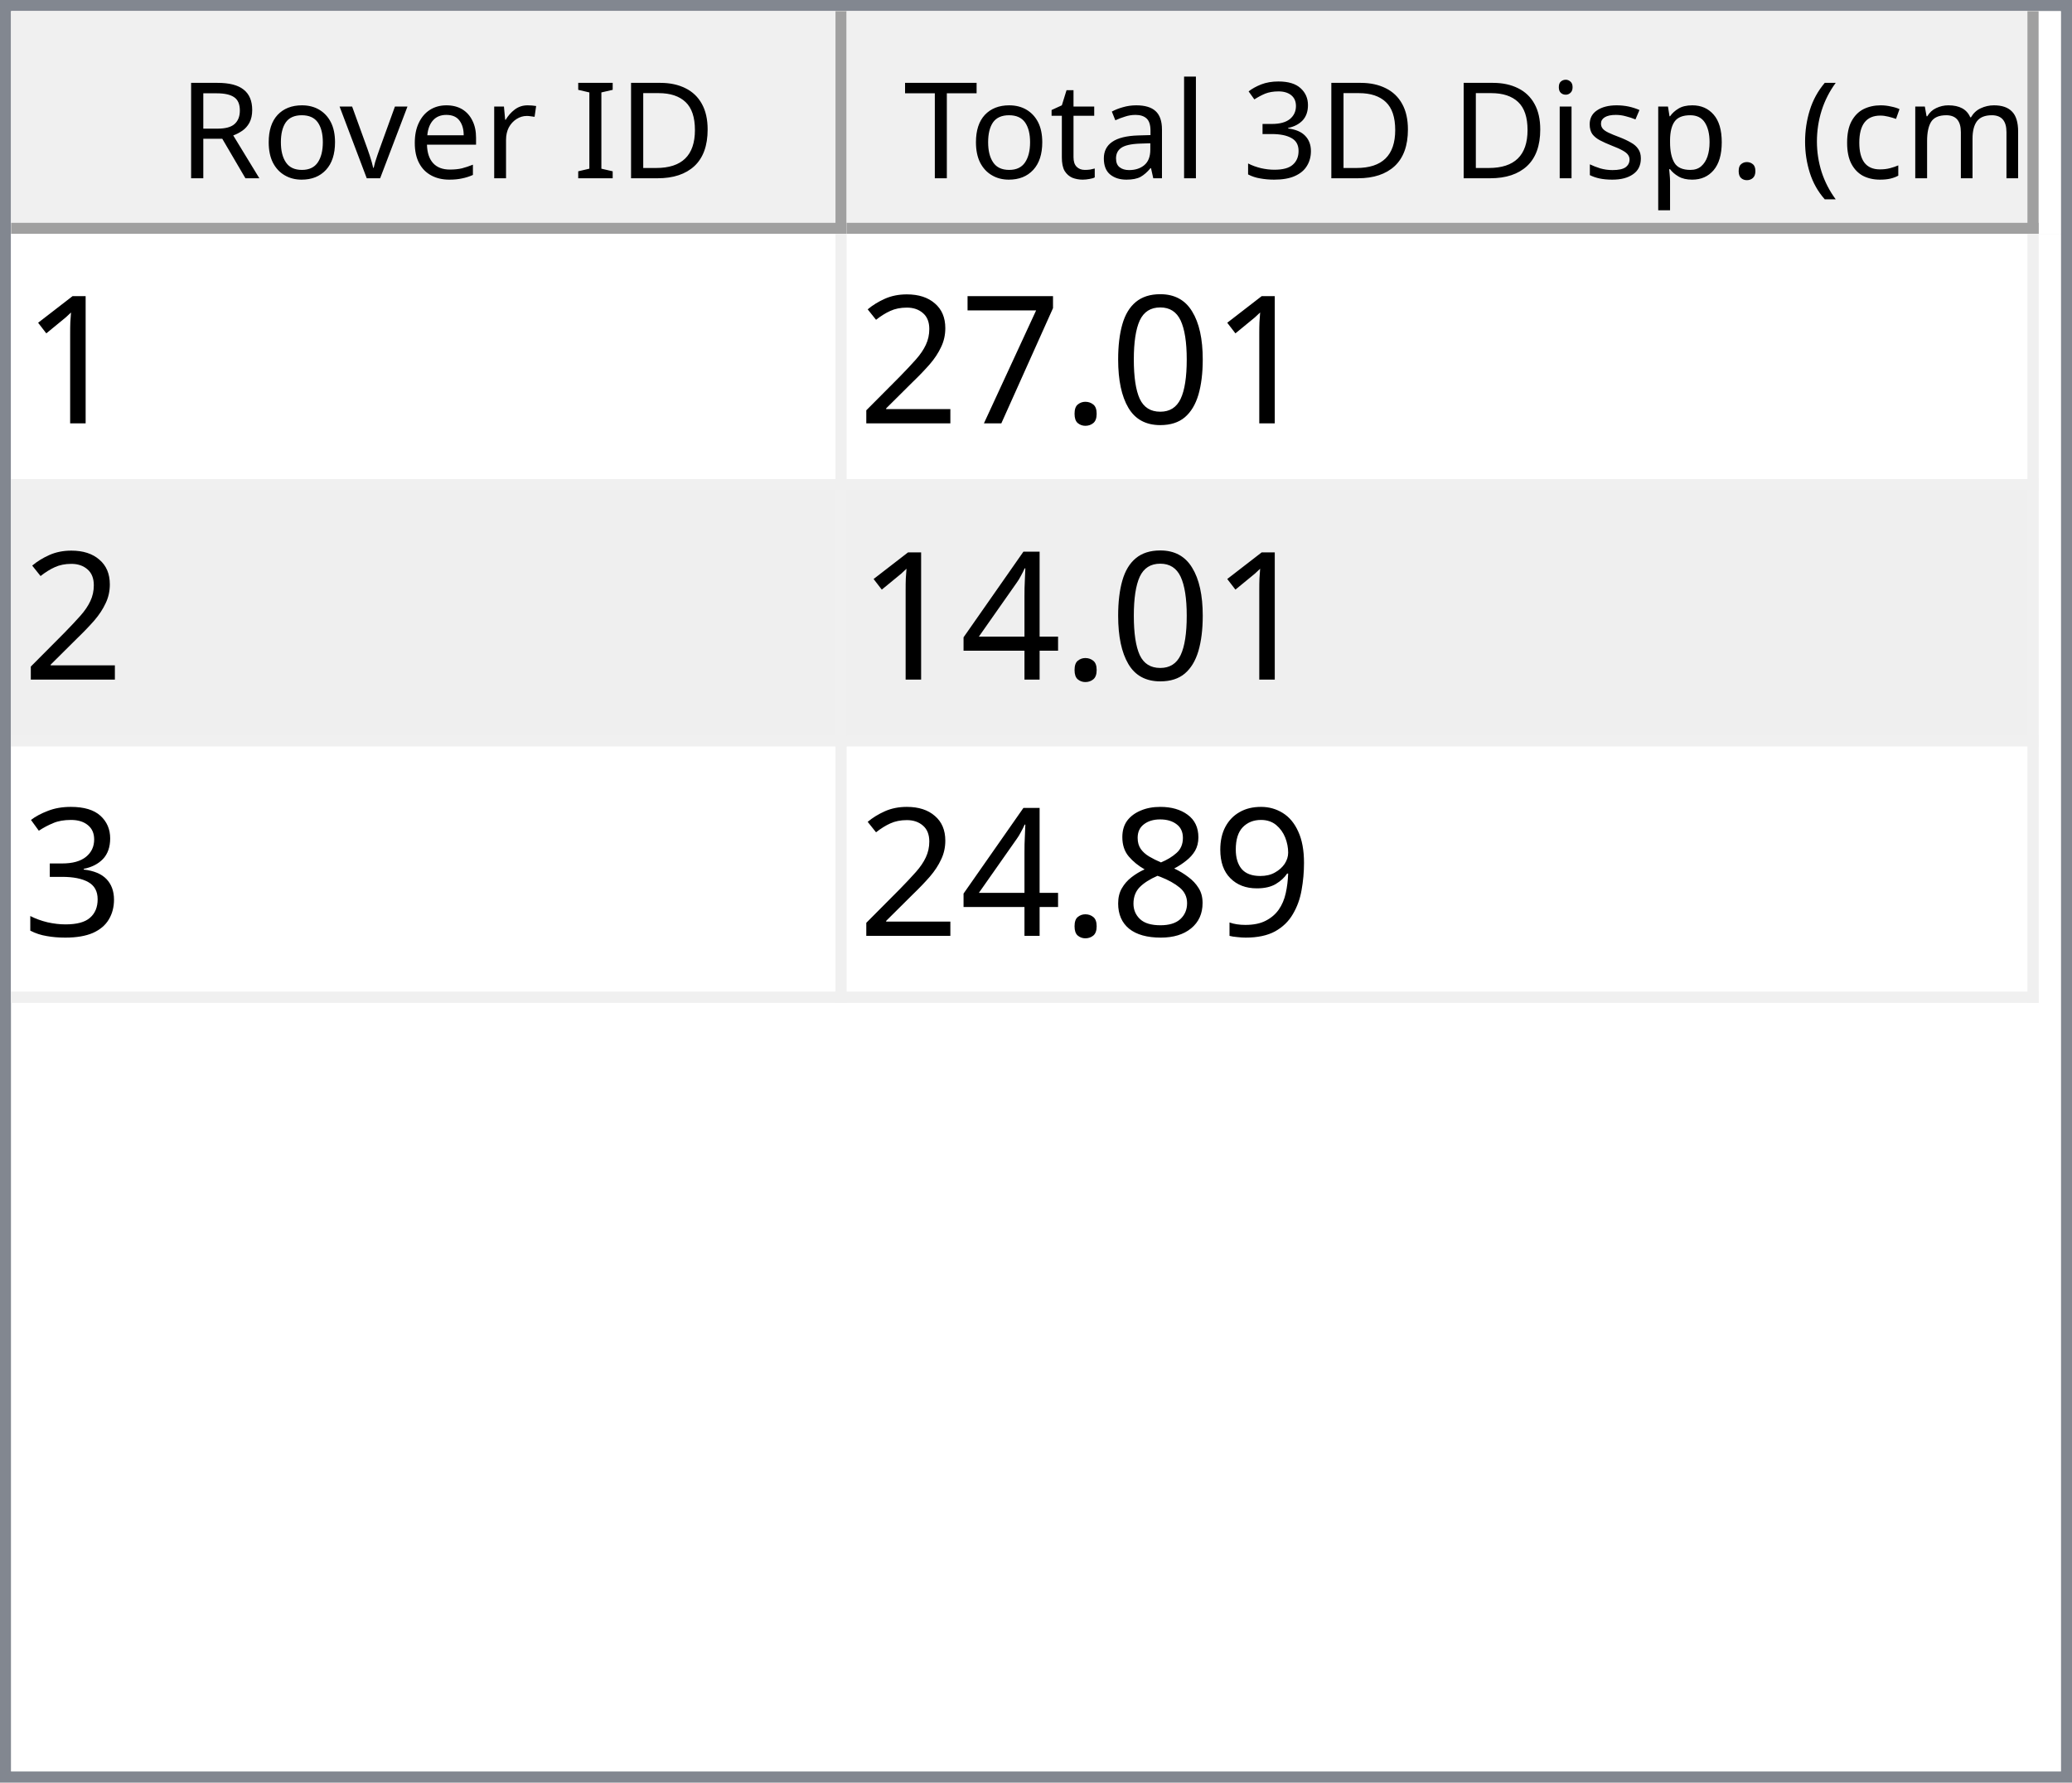
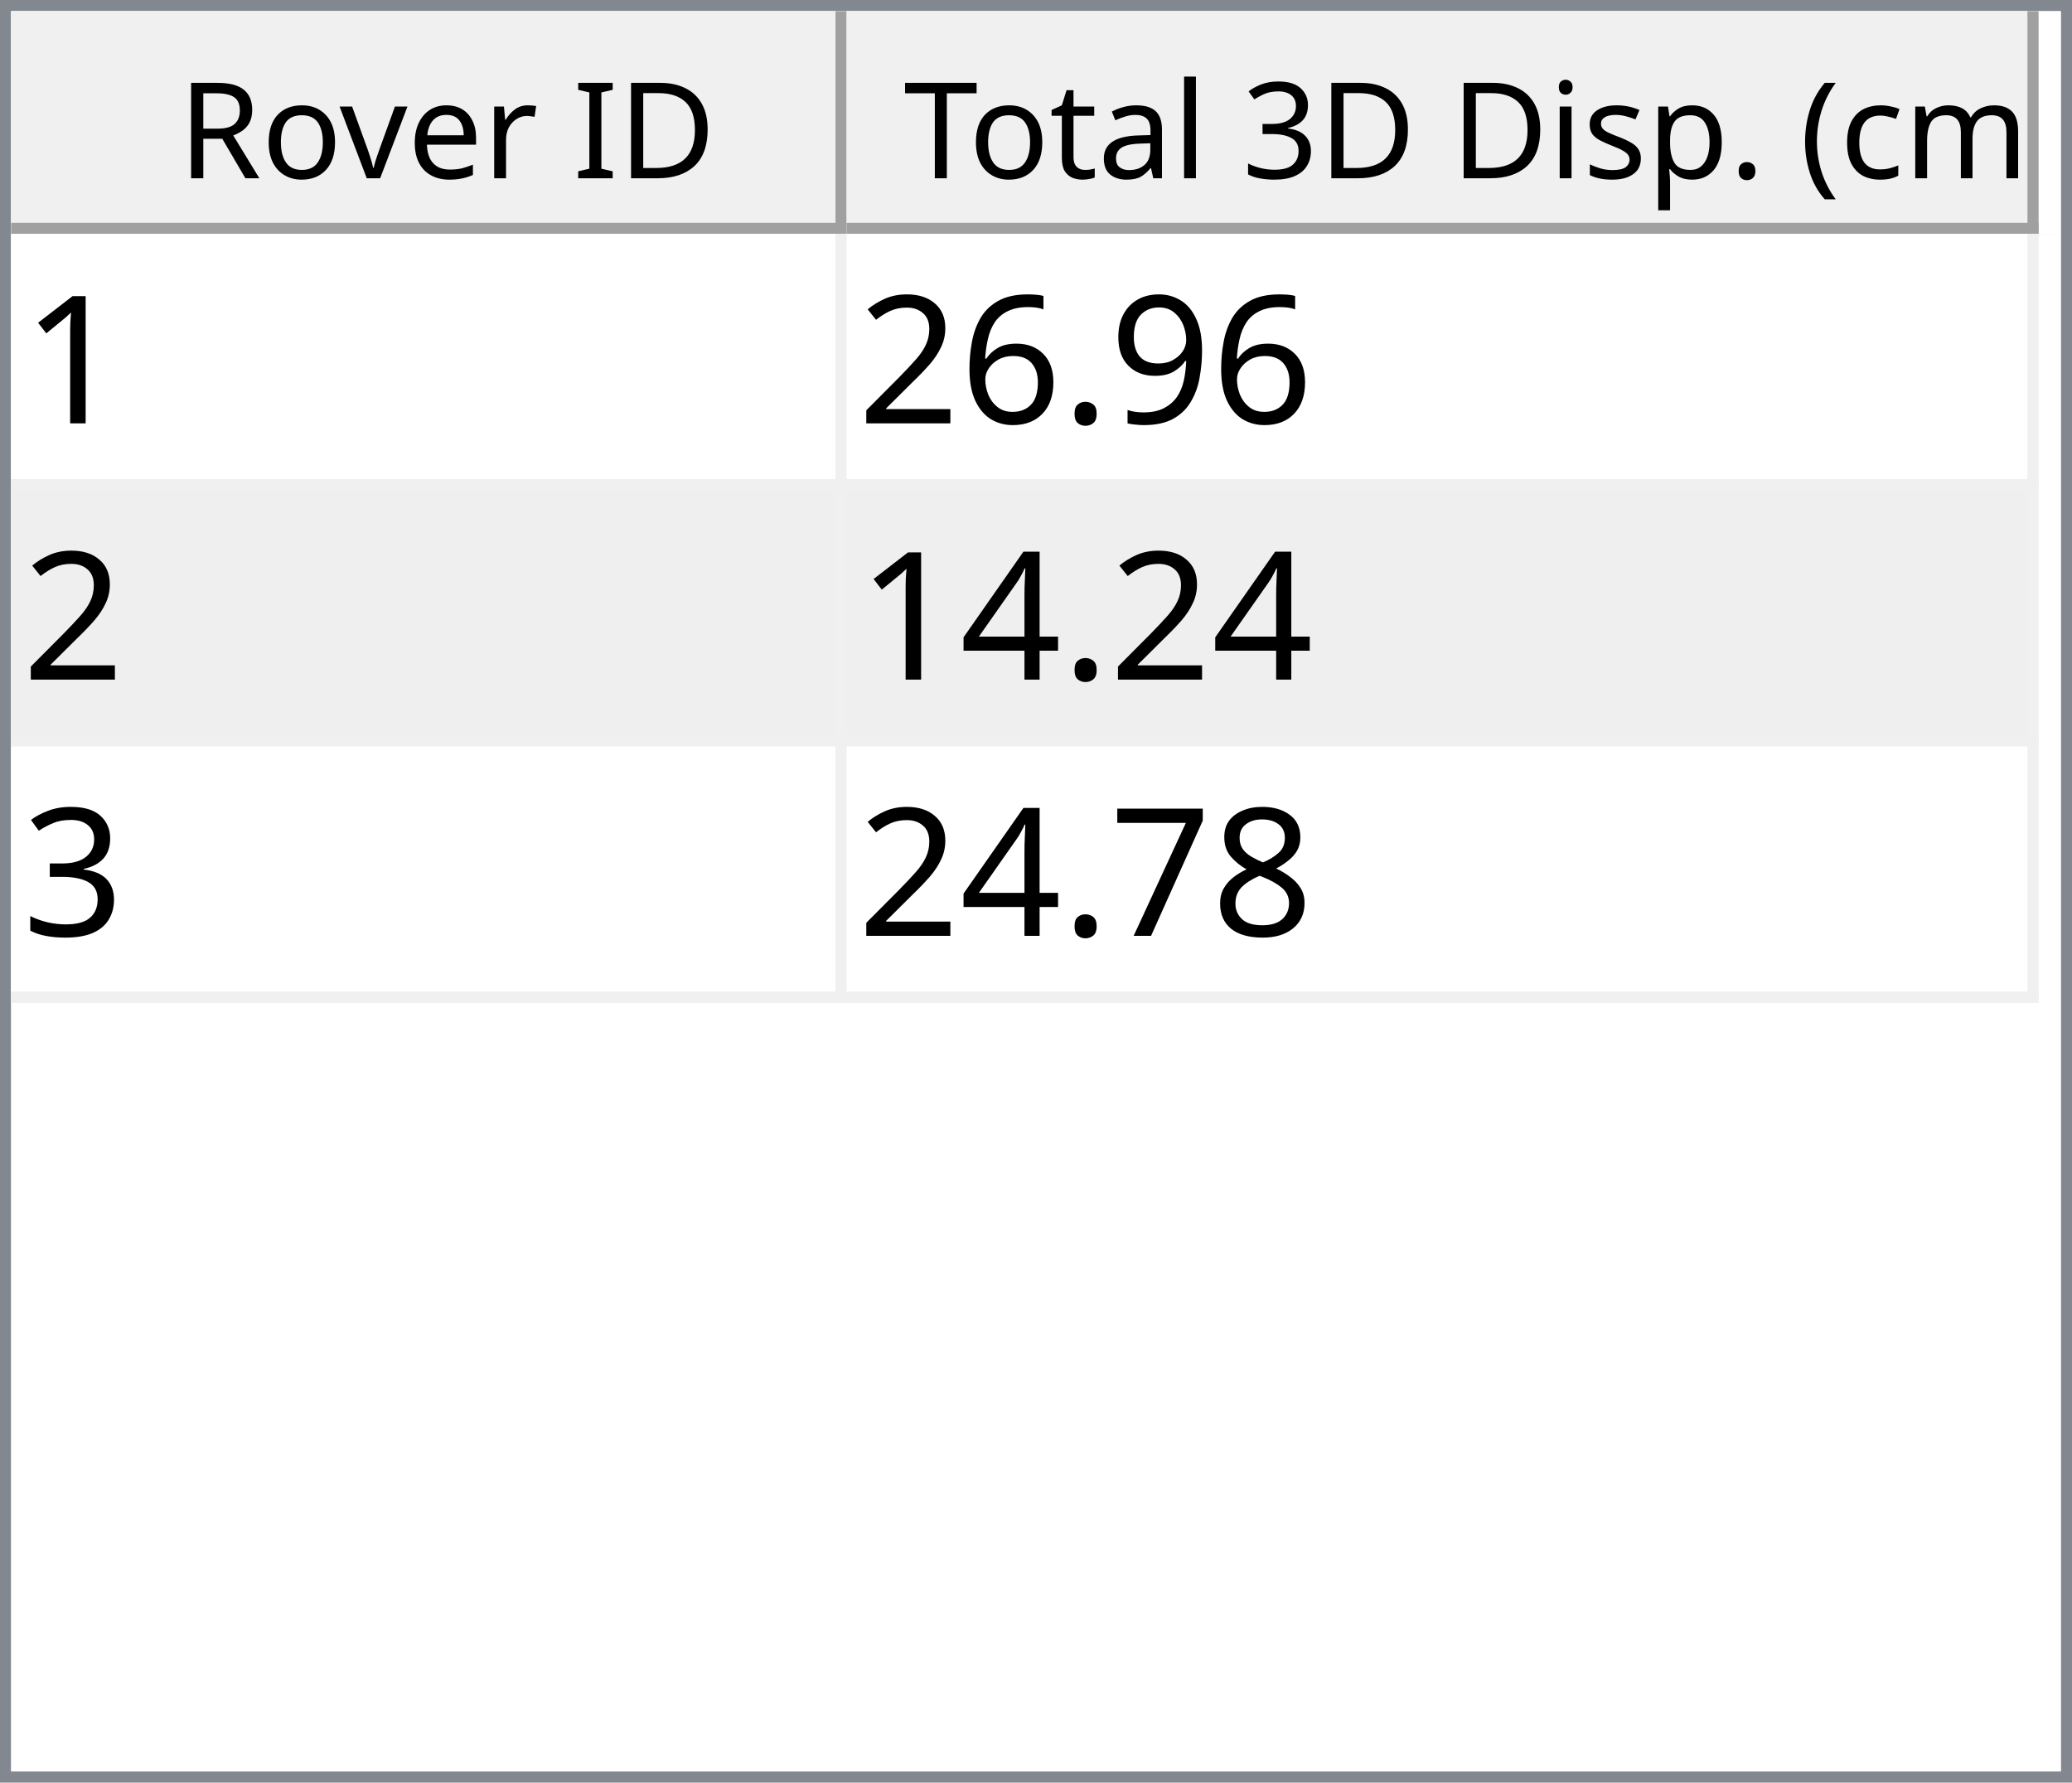
<svg xmlns="http://www.w3.org/2000/svg" style="fill-opacity:1; color-rendering:auto; color-interpolation:auto; text-rendering:auto; stroke:black; stroke-linecap:square; stroke-miterlimit:10; shape-rendering:auto; stroke-opacity:1; fill:black; stroke-dasharray:none; font-weight:normal; stroke-width:1; font-family:'Dialog'; font-style:normal; stroke-linejoin:miter; font-size:12px; stroke-dashoffset:0; image-rendering:auto;" width="186" height="160">
  <defs id="genericDefs" />
  <g>
    <defs id="defs1">
      <clipPath clipPathUnits="userSpaceOnUse" id="clipPath1">
        <path d="M0 0 L186 0 L186 160 L0 160 L0 0 Z" />
      </clipPath>
      <clipPath clipPathUnits="userSpaceOnUse" id="clipPath2">
        <path d="M0 0 L0 160 L186 160 L186 0 Z" />
      </clipPath>
      <clipPath clipPathUnits="userSpaceOnUse" id="clipPath3">
        <path d="M0 0 L0 20 L184 20 L184 0 Z" />
      </clipPath>
      <clipPath clipPathUnits="userSpaceOnUse" id="clipPath4">
        <path d="M0 0 L0 20 L75 20 L75 0 Z" />
      </clipPath>
      <clipPath clipPathUnits="userSpaceOnUse" id="clipPath5">
        <path d="M1 1 L1 19 L74 19 L74 1 Z" />
      </clipPath>
      <clipPath clipPathUnits="userSpaceOnUse" id="clipPath6">
        <path d="M0 0 L0 18 L73 18 L73 0 Z" />
      </clipPath>
      <clipPath clipPathUnits="userSpaceOnUse" id="clipPath7">
        <path d="M-0.5 -0.5 L-0.5 19.5 L74.5 19.5 L74.5 -0.5 Z" />
      </clipPath>
      <clipPath clipPathUnits="userSpaceOnUse" id="clipPath8">
        <path d="M0 0 L0 20 L107 20 L107 0 Z" />
      </clipPath>
      <clipPath clipPathUnits="userSpaceOnUse" id="clipPath9">
        <path d="M1 1 L1 19 L106 19 L106 1 Z" />
      </clipPath>
      <clipPath clipPathUnits="userSpaceOnUse" id="clipPath10">
        <path d="M0 0 L0 18 L105 18 L105 0 Z" />
      </clipPath>
      <clipPath clipPathUnits="userSpaceOnUse" id="clipPath11">
        <path d="M-0.5 -0.5 L-0.5 19.5 L106.5 19.5 L106.5 -0.5 Z" />
      </clipPath>
      <clipPath clipPathUnits="userSpaceOnUse" id="clipPath12">
        <path d="M0 0 L0 138 L184 138 L184 0 Z" />
      </clipPath>
      <clipPath clipPathUnits="userSpaceOnUse" id="clipPath13">
        <path d="M0 0 L0 69 L182 69 L182 0 Z" />
      </clipPath>
      <clipPath clipPathUnits="userSpaceOnUse" id="clipPath14">
        <path d="M-0.5 -0.5 L-0.5 68.5 L181.5 68.5 L181.5 -0.5 Z" />
      </clipPath>
      <clipPath clipPathUnits="userSpaceOnUse" id="clipPath15">
        <path d="M0 0 L0 22 L74 22 L74 0 Z" />
      </clipPath>
      <clipPath clipPathUnits="userSpaceOnUse" id="clipPath16">
        <path d="M0 0 L0 22 L106 22 L106 0 Z" />
      </clipPath>
      <font horiz-adv-x="64.551" id="font1">
        <font-face ascent="107.91" descent="25.098" units-per-em="100" style="font-style:normal; font-family:Segoe UI; font-weight:normal;" />
        <missing-glyph horiz-adv-x="64.551" d="M8.109 0 L8.109 68.266 L56.453 68.266 L56.453 0 L8.109 0 ZM15.328 7.234 L49.219 7.234 L49.219 61.031 L15.328 61.031 L15.328 7.234 Z" />
        <glyph unicode="D" horiz-adv-x="70.117" d="M9.188 0 L9.188 70.016 L28.516 70.016 Q65.531 70.016 65.531 35.891 Q65.531 19.672 55.25 9.836 Q44.969 0 27.734 0 L9.188 0 ZM17.391 62.594 L17.391 7.422 L27.828 7.422 Q41.609 7.422 49.273 14.797 Q56.938 22.172 56.938 35.688 Q56.938 62.594 28.328 62.594 L17.391 62.594 Z" />
        <glyph unicode="I" horiz-adv-x="26.611" d="M17.391 0 L9.188 0 L9.188 70.016 L17.391 70.016 L17.391 0 Z" />
        <glyph unicode=" " horiz-adv-x="27.393" d="" />
        <glyph unicode="r" horiz-adv-x="34.766" d="M34.188 41.891 Q32.078 43.5 28.125 43.5 Q23 43.5 19.555 38.672 Q16.109 33.844 16.109 25.484 L16.109 0 L8.109 0 L8.109 50 L16.109 50 L16.109 39.703 L16.312 39.703 Q18.016 44.969 21.531 47.922 Q25.047 50.875 29.391 50.875 Q32.516 50.875 34.188 50.203 L34.188 41.891 Z" />
        <glyph unicode="e" horiz-adv-x="52.295" d="M48.297 23 L12.984 23 Q13.188 14.656 17.484 10.109 Q21.781 5.562 29.297 5.562 Q37.75 5.562 44.828 11.141 L44.828 3.609 Q38.234 -1.172 27.391 -1.172 Q16.797 -1.172 10.742 5.641 Q4.688 12.453 4.688 24.812 Q4.688 36.469 11.305 43.82 Q17.922 51.172 27.734 51.172 Q37.547 51.172 42.922 44.828 Q48.297 38.484 48.297 27.203 L48.297 23 ZM40.094 29.781 Q40.047 36.719 36.75 40.578 Q33.453 44.438 27.594 44.438 Q21.922 44.438 17.969 40.383 Q14.016 36.328 13.094 29.781 L40.094 29.781 Z" />
        <glyph unicode="v" horiz-adv-x="47.9" d="M47.406 50 L27.484 0 L19.625 0 L0.688 50 L9.469 50 L22.172 13.672 Q23.578 9.672 23.922 6.688 L24.125 6.688 Q24.609 10.453 25.688 13.484 L38.969 50 L47.406 50 Z" />
        <glyph unicode="o" horiz-adv-x="58.594" d="M29 -1.172 Q17.922 -1.172 11.305 5.836 Q4.688 12.844 4.688 24.422 Q4.688 37.016 11.57 44.094 Q18.453 51.172 30.172 51.172 Q41.359 51.172 47.633 44.289 Q53.906 37.406 53.906 25.203 Q53.906 13.234 47.141 6.031 Q40.375 -1.172 29 -1.172 ZM29.594 44.438 Q21.875 44.438 17.383 39.188 Q12.891 33.938 12.891 24.703 Q12.891 15.828 17.43 10.695 Q21.969 5.562 29.594 5.562 Q37.359 5.562 41.531 10.594 Q45.703 15.625 45.703 24.906 Q45.703 34.281 41.531 39.359 Q37.359 44.438 29.594 44.438 Z" />
        <glyph unicode="R" horiz-adv-x="59.814" d="M59.375 0 L49.609 0 L37.891 19.625 Q36.281 22.359 34.766 24.289 Q33.25 26.219 31.664 27.438 Q30.078 28.656 28.25 29.219 Q26.422 29.781 24.125 29.781 L17.391 29.781 L17.391 0 L9.188 0 L9.188 70.016 L30.078 70.016 Q34.672 70.016 38.555 68.867 Q42.438 67.719 45.289 65.375 Q48.141 63.031 49.758 59.547 Q51.375 56.062 51.375 51.375 Q51.375 47.703 50.273 44.656 Q49.172 41.609 47.148 39.211 Q45.125 36.812 42.266 35.133 Q39.406 33.453 35.844 32.516 L35.844 32.328 Q37.594 31.547 38.891 30.547 Q40.188 29.547 41.359 28.18 Q42.531 26.812 43.68 25.078 Q44.828 23.344 46.234 21.047 L59.375 0 ZM17.391 62.594 L17.391 37.203 L28.516 37.203 Q31.594 37.203 34.203 38.133 Q36.812 39.062 38.719 40.797 Q40.625 42.531 41.703 45.047 Q42.781 47.562 42.781 50.688 Q42.781 56.297 39.141 59.445 Q35.5 62.594 28.609 62.594 L17.391 62.594 Z" />
        <glyph unicode=")" horiz-adv-x="30.176" d="M8.297 -15.922 L1.172 -15.922 Q16.406 2.344 16.406 26.812 Q16.406 51.469 1.078 70.016 L8.297 70.016 Q23.531 52.156 23.531 26.703 Q23.531 1.375 8.297 -15.922 Z" />
        <glyph unicode="m" horiz-adv-x="86.133" d="M79.109 0 L71.094 0 L71.094 28.719 Q71.094 37.016 68.531 40.727 Q65.969 44.438 59.906 44.438 Q54.781 44.438 51.195 39.75 Q47.609 35.062 47.609 28.516 L47.609 0 L39.594 0 L39.594 29.688 Q39.594 44.438 28.219 44.438 Q22.953 44.438 19.531 40.016 Q16.109 35.594 16.109 28.516 L16.109 0 L8.109 0 L8.109 50 L16.109 50 L16.109 42.094 L16.312 42.094 Q21.625 51.172 31.844 51.172 Q36.969 51.172 40.773 48.312 Q44.578 45.453 46 40.828 Q51.562 51.172 62.594 51.172 Q79.109 51.172 79.109 30.812 L79.109 0 Z" />
        <glyph unicode="c" horiz-adv-x="46.191" d="M42.188 2.297 Q36.422 -1.172 28.516 -1.172 Q17.828 -1.172 11.258 5.789 Q4.688 12.75 4.688 23.828 Q4.688 36.188 11.766 43.68 Q18.844 51.172 30.672 51.172 Q37.25 51.172 42.281 48.734 L42.281 40.531 Q36.719 44.438 30.375 44.438 Q22.703 44.438 17.797 38.945 Q12.891 33.453 12.891 24.516 Q12.891 15.719 17.508 10.641 Q22.125 5.562 29.891 5.562 Q36.422 5.562 42.188 9.906 L42.188 2.297 Z" />
        <glyph unicode="(" horiz-adv-x="30.176" d="M29.109 -15.922 L21.969 -15.922 Q6.844 1.375 6.844 26.703 Q6.844 52.156 21.969 70.016 L29.203 70.016 Q13.875 51.469 13.875 26.812 Q13.875 2.344 29.109 -15.922 Z" />
        <glyph unicode="." horiz-adv-x="21.68" d="M10.891 -1.078 Q8.641 -1.078 7.055 0.539 Q5.469 2.156 5.469 4.391 Q5.469 6.641 7.055 8.273 Q8.641 9.906 10.891 9.906 Q13.188 9.906 14.797 8.273 Q16.406 6.641 16.406 4.391 Q16.406 2.156 14.797 0.539 Q13.188 -1.078 10.891 -1.078 Z" />
        <glyph unicode="p" horiz-adv-x="58.789" d="M16.312 7.234 L16.109 7.234 L16.109 -23 L8.109 -23 L8.109 50 L16.109 50 L16.109 41.219 L16.312 41.219 Q22.219 51.172 33.594 51.172 Q43.266 51.172 48.688 44.461 Q54.109 37.75 54.109 26.469 Q54.109 13.922 48 6.375 Q41.891 -1.172 31.297 -1.172 Q21.578 -1.172 16.312 7.234 ZM16.109 27.391 L16.109 20.406 Q16.109 14.203 20.141 9.883 Q24.172 5.562 30.375 5.562 Q37.641 5.562 41.773 11.133 Q45.906 16.703 45.906 26.609 Q45.906 34.969 42.047 39.703 Q38.188 44.438 31.594 44.438 Q24.609 44.438 20.359 39.578 Q16.109 34.719 16.109 27.391 Z" />
        <glyph unicode="s" horiz-adv-x="42.432" d="M5.078 1.812 L5.078 10.406 Q11.625 5.562 19.484 5.562 Q30.031 5.562 30.031 12.594 Q30.031 14.594 29.125 15.992 Q28.219 17.391 26.68 18.461 Q25.141 19.531 23.07 20.383 Q21 21.234 18.609 22.172 Q15.281 23.484 12.766 24.828 Q10.25 26.172 8.57 27.859 Q6.891 29.547 6.031 31.695 Q5.172 33.844 5.172 36.719 Q5.172 40.234 6.789 42.945 Q8.406 45.656 11.086 47.484 Q13.766 49.312 17.211 50.242 Q20.656 51.172 24.312 51.172 Q30.812 51.172 35.938 48.922 L35.938 40.828 Q30.422 44.438 23.25 44.438 Q21 44.438 19.195 43.922 Q17.391 43.406 16.094 42.477 Q14.797 41.547 14.086 40.258 Q13.375 38.969 13.375 37.406 Q13.375 35.453 14.086 34.133 Q14.797 32.812 16.164 31.789 Q17.531 30.766 19.484 29.938 Q21.438 29.109 23.922 28.125 Q27.25 26.859 29.883 25.516 Q32.516 24.172 34.375 22.484 Q36.234 20.797 37.234 18.602 Q38.234 16.406 38.234 13.375 Q38.234 9.672 36.602 6.938 Q34.969 4.203 32.234 2.398 Q29.5 0.594 25.93 -0.289 Q22.359 -1.172 18.453 -1.172 Q10.75 -1.172 5.078 1.812 Z" />
        <glyph unicode="i" horiz-adv-x="24.219" d="M12.203 62.703 Q10.062 62.703 8.547 64.164 Q7.031 65.625 7.031 67.875 Q7.031 70.125 8.547 71.609 Q10.062 73.094 12.203 73.094 Q14.406 73.094 15.945 71.609 Q17.484 70.125 17.484 67.875 Q17.484 65.719 15.945 64.211 Q14.406 62.703 12.203 62.703 ZM16.109 0 L8.109 0 L8.109 50 L16.109 50 L16.109 0 Z" />
        <glyph unicode="3" horiz-adv-x="53.906" d="M46.531 19.828 Q46.531 15.094 44.75 11.211 Q42.969 7.328 39.719 4.57 Q36.469 1.812 31.93 0.297 Q27.391 -1.219 21.922 -1.219 Q11.922 -1.219 6 2.594 L6 11.188 Q13.094 5.609 22.219 5.609 Q25.875 5.609 28.828 6.539 Q31.781 7.469 33.906 9.227 Q36.031 10.984 37.18 13.477 Q38.328 15.969 38.328 19.094 Q38.328 32.812 18.797 32.812 L12.984 32.812 L12.984 39.594 L18.5 39.594 Q35.797 39.594 35.797 52.484 Q35.797 64.406 22.609 64.406 Q15.188 64.406 8.688 59.422 L8.688 67.188 Q15.375 71.188 24.609 71.188 Q29 71.188 32.57 69.969 Q36.141 68.75 38.68 66.555 Q41.219 64.359 42.609 61.281 Q44 58.203 44 54.5 Q44 40.672 30.031 36.719 L30.031 36.531 Q33.594 36.141 36.625 34.797 Q39.656 33.453 41.852 31.305 Q44.047 29.156 45.289 26.25 Q46.531 23.344 46.531 19.828 Z" />
        <glyph unicode="l" horiz-adv-x="24.219" d="M16.109 0 L8.109 0 L8.109 74.031 L16.109 74.031 L16.109 0 Z" />
        <glyph unicode="a" horiz-adv-x="50.879" d="M43.891 0 L35.891 0 L35.891 7.812 L35.688 7.812 Q30.469 -1.172 20.312 -1.172 Q12.844 -1.172 8.617 2.781 Q4.391 6.734 4.391 13.281 Q4.391 27.297 20.906 29.594 L35.891 31.688 Q35.891 44.438 25.594 44.438 Q16.547 44.438 9.281 38.281 L9.281 46.484 Q16.656 51.172 26.266 51.172 Q43.891 51.172 43.891 32.516 L43.891 0 ZM35.891 25.297 L23.828 23.641 Q18.266 22.859 15.43 20.875 Q12.594 18.891 12.594 13.875 Q12.594 10.203 15.211 7.883 Q17.828 5.562 22.172 5.562 Q28.125 5.562 32.008 9.742 Q35.891 13.922 35.891 20.312 L35.891 25.297 Z" />
        <glyph unicode="t" horiz-adv-x="33.887" d="M31.297 0.484 Q28.469 -1.078 23.828 -1.078 Q10.688 -1.078 10.688 13.578 L10.688 43.172 L2.094 43.172 L2.094 50 L10.688 50 L10.688 62.203 L18.703 64.797 L18.703 50 L31.297 50 L31.297 43.172 L18.703 43.172 L18.703 14.984 Q18.703 9.969 20.414 7.82 Q22.125 5.672 26.078 5.672 Q29.109 5.672 31.297 7.328 L31.297 0.484 Z" />
        <glyph unicode="T" horiz-adv-x="52.393" d="M50.594 62.594 L30.375 62.594 L30.375 0 L22.172 0 L22.172 62.594 L2 62.594 L2 70.016 L50.594 70.016 L50.594 62.594 Z" />
      </font>
      <font horiz-adv-x="75.0" id="font2">
        <font-face ascent="100.537" descent="21.973" units-per-em="100" style="font-style:normal; font-family:sans-serif; font-weight:normal;" />
        <missing-glyph horiz-adv-x="75.0" d="M12.5 0 L12.5 62.5 L62.5 62.5 L62.5 0 L12.5 0 ZM14.062 1.562 L60.938 1.562 L60.938 60.938 L14.062 60.938 L14.062 1.562 Z" />
        <glyph unicode="1" horiz-adv-x="55.615" d="M37.25 0 L28.469 0 L28.469 56 Q25.297 52.984 20.141 49.953 Q14.984 46.922 10.891 45.406 L10.891 53.906 Q18.266 57.375 23.781 62.305 Q29.297 67.234 31.594 71.875 L37.25 71.875 L37.25 0 Z" />
-         <glyph unicode="0" horiz-adv-x="55.615" d="M4.156 35.297 Q4.156 48 6.766 55.742 Q9.375 63.484 14.523 67.68 Q19.672 71.875 27.484 71.875 Q33.25 71.875 37.594 69.555 Q41.938 67.234 44.773 62.867 Q47.609 58.5 49.219 52.227 Q50.828 45.953 50.828 35.297 Q50.828 22.703 48.242 14.969 Q45.656 7.234 40.508 3.008 Q35.359 -1.219 27.484 -1.219 Q17.141 -1.219 11.234 6.203 Q4.156 15.141 4.156 35.297 ZM13.188 35.297 Q13.188 17.672 17.312 11.836 Q21.438 6 27.484 6 Q33.547 6 37.672 11.859 Q41.797 17.719 41.797 35.297 Q41.797 52.984 37.672 58.789 Q33.547 64.594 27.391 64.594 Q21.344 64.594 17.719 59.469 Q13.188 52.938 13.188 35.297 Z" />
+         <glyph unicode="9" horiz-adv-x="55.615" d="M5.469 16.547 L13.922 17.328 Q14.984 11.375 18.016 8.688 Q21.047 6 25.781 6 Q29.828 6 32.883 7.859 Q35.938 9.719 37.891 12.82 Q39.844 15.922 41.164 21.195 Q42.484 26.469 42.484 31.938 Q42.484 32.516 42.438 33.688 Q39.797 29.5 35.234 26.883 Q30.672 24.266 25.344 24.266 Q16.453 24.266 10.305 30.711 Q4.156 37.156 4.156 47.703 Q4.156 58.594 10.578 65.234 Q17 71.875 26.656 71.875 Q33.641 71.875 39.43 68.117 Q45.219 64.359 48.219 57.398 Q51.219 50.438 51.219 37.25 Q51.219 23.531 48.242 15.406 Q45.266 7.281 39.383 3.031 Q33.5 -1.219 25.594 -1.219 Q17.188 -1.219 11.867 3.445 Q6.547 8.109 5.469 16.547 ZM41.453 48.141 Q41.453 55.719 37.43 60.156 Q33.406 64.594 27.734 64.594 Q21.875 64.594 17.531 59.812 Q13.188 55.031 13.188 47.406 Q13.188 40.578 17.312 36.305 Q21.438 32.031 27.484 32.031 Q33.594 32.031 37.523 36.305 Q41.453 40.578 41.453 48.141 Z" />
        <glyph unicode="." horiz-adv-x="27.783" d="M9.078 0 L9.078 10.016 L19.094 10.016 L19.094 0 L9.078 0 Z" />
-         <glyph unicode="7" horiz-adv-x="55.615" d="M4.734 62.203 L4.734 70.656 L51.078 70.656 L51.078 63.812 Q44.234 56.547 37.523 44.484 Q30.812 32.422 27.156 19.672 Q24.516 10.688 23.781 0 L14.75 0 Q14.891 8.453 18.062 20.414 Q21.234 32.375 27.172 43.484 Q33.109 54.594 39.797 62.203 L4.734 62.203 Z" />
+         <glyph unicode="6" horiz-adv-x="55.615" d="M49.75 54.047 L41.016 53.375 Q39.844 58.547 37.703 60.891 Q34.125 64.656 28.906 64.656 Q24.703 64.656 21.531 62.312 Q17.391 59.281 14.992 53.469 Q12.594 47.656 12.5 36.922 Q15.672 41.75 20.266 44.094 Q24.859 46.438 29.891 46.438 Q38.672 46.438 44.852 39.969 Q51.031 33.5 51.031 23.25 Q51.031 16.5 48.125 10.719 Q45.219 4.938 40.141 1.859 Q35.062 -1.219 28.609 -1.219 Q17.625 -1.219 10.695 6.859 Q3.766 14.938 3.766 33.5 Q3.766 54.25 11.422 63.672 Q18.109 71.875 29.438 71.875 Q37.891 71.875 43.289 67.141 Q48.688 62.406 49.75 54.047 ZM13.875 23.188 Q13.875 18.656 15.797 14.508 Q17.719 10.359 21.188 8.18 Q24.656 6 28.469 6 Q34.031 6 38.039 10.492 Q42.047 14.984 42.047 22.703 Q42.047 30.125 38.086 34.398 Q34.125 38.672 28.125 38.672 Q22.172 38.672 18.023 34.398 Q13.875 30.125 13.875 23.188 Z" />
        <glyph unicode="2" horiz-adv-x="55.615" d="M50.344 8.453 L50.344 0 L3.031 0 Q2.938 3.172 4.047 6.109 Q5.859 10.938 9.836 15.625 Q13.812 20.312 21.344 26.469 Q33.016 36.031 37.117 41.625 Q41.219 47.219 41.219 52.203 Q41.219 57.422 37.477 61.008 Q33.734 64.594 27.734 64.594 Q21.391 64.594 17.578 60.789 Q13.766 56.984 13.719 50.25 L4.688 51.172 Q5.609 61.281 11.664 66.578 Q17.719 71.875 27.938 71.875 Q38.234 71.875 44.242 66.164 Q50.25 60.453 50.25 52 Q50.25 47.703 48.492 43.555 Q46.734 39.406 42.656 34.812 Q38.578 30.219 29.109 22.219 Q21.188 15.578 18.945 13.211 Q16.703 10.844 15.234 8.453 L50.344 8.453 Z" />
        <glyph unicode="4" horiz-adv-x="55.615" d="M32.328 0 L32.328 17.141 L1.266 17.141 L1.266 25.203 L33.938 71.578 L41.109 71.578 L41.109 25.203 L50.781 25.203 L50.781 17.141 L41.109 17.141 L41.109 0 L32.328 0 ZM32.328 25.203 L32.328 57.469 L9.906 25.203 L32.328 25.203 Z" />
        <glyph unicode="3" horiz-adv-x="55.615" d="M4.203 18.891 L12.984 20.062 Q14.5 12.594 18.141 9.297 Q21.781 6 27 6 Q33.203 6 37.477 10.297 Q41.75 14.594 41.75 20.953 Q41.75 27 37.797 30.93 Q33.844 34.859 27.734 34.859 Q25.25 34.859 21.531 33.891 L22.516 41.609 Q23.391 41.5 23.922 41.5 Q29.547 41.5 34.039 44.43 Q38.531 47.359 38.531 53.469 Q38.531 58.297 35.258 61.477 Q31.984 64.656 26.812 64.656 Q21.688 64.656 18.266 61.43 Q14.844 58.203 13.875 51.766 L5.078 53.328 Q6.688 62.156 12.398 67.016 Q18.109 71.875 26.609 71.875 Q32.469 71.875 37.398 69.359 Q42.328 66.844 44.945 62.5 Q47.562 58.156 47.562 53.266 Q47.562 48.641 45.07 44.828 Q42.578 41.016 37.703 38.766 Q44.047 37.312 47.562 32.695 Q51.078 28.078 51.078 21.141 Q51.078 11.766 44.242 5.25 Q37.406 -1.266 26.953 -1.266 Q17.531 -1.266 11.305 4.352 Q5.078 9.969 4.203 18.891 Z" />
-         <glyph unicode="9" horiz-adv-x="55.615" d="M5.469 16.547 L13.922 17.328 Q14.984 11.375 18.016 8.688 Q21.047 6 25.781 6 Q29.828 6 32.883 7.859 Q35.938 9.719 37.891 12.82 Q39.844 15.922 41.164 21.195 Q42.484 26.469 42.484 31.938 Q42.484 32.516 42.438 33.688 Q39.797 29.5 35.234 26.883 Q30.672 24.266 25.344 24.266 Q16.453 24.266 10.305 30.711 Q4.156 37.156 4.156 47.703 Q4.156 58.594 10.578 65.234 Q17 71.875 26.656 71.875 Q33.641 71.875 39.43 68.117 Q45.219 64.359 48.219 57.398 Q51.219 50.438 51.219 37.25 Q51.219 23.531 48.242 15.406 Q45.266 7.281 39.383 3.031 Q33.5 -1.219 25.594 -1.219 Q17.188 -1.219 11.867 3.445 Q6.547 8.109 5.469 16.547 ZM41.453 48.141 Q41.453 55.719 37.43 60.156 Q33.406 64.594 27.734 64.594 Q21.875 64.594 17.531 59.812 Q13.188 55.031 13.188 47.406 Q13.188 40.578 17.312 36.305 Q21.438 32.031 27.484 32.031 Q33.594 32.031 37.523 36.305 Q41.453 40.578 41.453 48.141 Z" />
        <glyph unicode="8" horiz-adv-x="55.615" d="M17.672 38.812 Q12.203 40.828 9.57 44.539 Q6.938 48.25 6.938 53.422 Q6.938 61.234 12.555 66.555 Q18.172 71.875 27.484 71.875 Q36.859 71.875 42.578 66.43 Q48.297 60.984 48.297 53.172 Q48.297 48.188 45.68 44.508 Q43.062 40.828 37.75 38.812 Q44.344 36.672 47.781 31.883 Q51.219 27.094 51.219 20.453 Q51.219 11.281 44.727 5.031 Q38.234 -1.219 27.641 -1.219 Q17.047 -1.219 10.547 5.055 Q4.047 11.328 4.047 20.703 Q4.047 27.688 7.594 32.398 Q11.141 37.109 17.672 38.812 ZM15.922 53.719 Q15.922 48.641 19.195 45.414 Q22.469 42.188 27.688 42.188 Q32.766 42.188 36.016 45.383 Q39.266 48.578 39.266 53.219 Q39.266 58.062 35.914 61.359 Q32.562 64.656 27.594 64.656 Q22.562 64.656 19.242 61.43 Q15.922 58.203 15.922 53.719 ZM13.094 20.656 Q13.094 16.891 14.875 13.375 Q16.656 9.859 20.172 7.93 Q23.688 6 27.734 6 Q34.031 6 38.133 10.055 Q42.234 14.109 42.234 20.359 Q42.234 26.703 38.016 30.859 Q33.797 35.016 27.438 35.016 Q21.234 35.016 17.164 30.914 Q13.094 26.812 13.094 20.656 Z" />
+         <glyph unicode="7" horiz-adv-x="55.615" d="M4.734 62.203 L4.734 70.656 L51.078 70.656 L51.078 63.812 Q44.234 56.547 37.523 44.484 Q30.812 32.422 27.156 19.672 Q24.516 10.688 23.781 0 L14.75 0 Q14.891 8.453 18.062 20.414 Q21.234 32.375 27.172 43.484 Q33.109 54.594 39.797 62.203 L4.734 62.203 Z" />
      </font>
    </defs>
    <g style="fill:white; stroke:white;">
      <rect x="0" y="0" width="186" style="clip-path:url(#clipPath1); stroke:none;" height="160" />
    </g>
    <g style="fill:white; text-rendering:optimizeSpeed; color-rendering:optimizeSpeed; image-rendering:optimizeSpeed; shape-rendering:crispEdges; stroke:white; color-interpolation:sRGB;">
      <rect x="0" width="186" height="160" y="0" style="stroke:none;" />
      <path style="stroke:none;" d="M0 160 L186 160 L186 0 L0 0 Z" />
    </g>
    <g style="fill:rgb(240,240,240); font-family:'Segoe UI'; stroke:rgb(240,240,240);">
      <rect x="0" y="0" width="186" style="clip-path:url(#clipPath2); stroke:none;" height="160" />
    </g>
    <g style="fill:rgb(130,135,144); font-family:'Segoe UI'; stroke:rgb(130,135,144);">
      <path d="M0 0 L186 0 L186 160 L0 160 L0 0 ZM1 1 L185 1 L185 159 L1 159 L1 1 Z" style="fill-rule:evenodd; clip-path:url(#clipPath2); stroke:none;" />
    </g>
    <g style="fill:white; font-family:'Segoe UI'; stroke:white;" transform="translate(1,1)">
      <rect x="0" y="0" width="184" style="clip-path:url(#clipPath3); stroke:none;" height="20" />
    </g>
    <g style="fill:rgb(240,240,240); font-family:'Segoe UI'; stroke:rgb(240,240,240);" transform="translate(1,1)">
      <rect x="0" y="0" width="75" style="clip-path:url(#clipPath4); stroke:none;" height="20" />
    </g>
    <g style="font-family:'Segoe UI';" transform="translate(2,2)">
      <text x="14" xml:space="preserve" y="14" style="clip-path:url(#clipPath6); stroke:none;">Rover ID</text>
    </g>
    <g style="fill:rgb(160,160,160); font-family:'Segoe UI'; stroke:rgb(160,160,160); stroke-linejoin:bevel;" transform="translate(1.5,1.5)">
      <line x1="74" x2="74" y1="0" style="fill:none; clip-path:url(#clipPath7);" y2="19" />
    </g>
    <g style="fill:rgb(160,160,160); font-family:'Segoe UI'; stroke:rgb(160,160,160); stroke-linejoin:bevel;" transform="matrix(1,0,0,1,1,1) translate(0.5,0.5)">
      <line x1="0" x2="74" y1="19" style="fill:none; clip-path:url(#clipPath7);" y2="19" />
    </g>
    <g style="fill:rgb(240,240,240); font-family:'Segoe UI'; stroke:rgb(240,240,240);" transform="translate(76,1)">
      <rect x="0" y="0" width="107" style="clip-path:url(#clipPath8); stroke:none;" height="20" />
    </g>
    <g style="font-family:'Segoe UI';" transform="translate(77,2)">
      <text x="1" xml:space="preserve" y="14" style="clip-path:url(#clipPath10); stroke:none;"> Total 3D Disp. (cm)</text>
    </g>
    <g style="fill:rgb(160,160,160); font-family:'Segoe UI'; stroke:rgb(160,160,160); stroke-linejoin:bevel;" transform="translate(76.5,1.5)">
      <line x1="106" x2="106" y1="0" style="fill:none; clip-path:url(#clipPath11);" y2="19" />
    </g>
    <g style="fill:rgb(160,160,160); font-family:'Segoe UI'; stroke:rgb(160,160,160); stroke-linejoin:bevel;" transform="matrix(1,0,0,1,76,1) translate(0.5,0.5)">
      <line x1="0" x2="106" y1="19" style="fill:none; clip-path:url(#clipPath11);" y2="19" />
    </g>
    <g style="fill:white; font-family:'Segoe UI'; stroke:white;" transform="translate(1,21)">
      <rect x="0" y="0" width="184" style="clip-path:url(#clipPath12); stroke:none;" height="138" />
    </g>
    <g style="fill:rgb(240,240,240); font-size:16px; font-family:sans-serif; stroke:rgb(240,240,240);" transform="translate(1,21)">
      <rect x="0" y="0" width="182" style="clip-path:url(#clipPath13); stroke:none;" height="69" />
      <line transform="translate(0.5,0.5)" x1="0" x2="181" y1="22" style="clip-path:url(#clipPath14); fill:none; stroke-linejoin:bevel;" y2="22" />
    </g>
    <g transform="matrix(1,0,0,1,1,21) translate(0.5,0.5)" style="fill:rgb(240,240,240); font-size:16px; font-family:sans-serif; stroke:rgb(240,240,240); stroke-linejoin:bevel;">
      <line x1="0" x2="181" y1="45" style="fill:none; clip-path:url(#clipPath14);" y2="45" />
    </g>
    <g transform="matrix(1,0,0,1,1,21) translate(0.5,0.5)" style="fill:rgb(240,240,240); font-size:16px; font-family:sans-serif; stroke:rgb(240,240,240); stroke-linejoin:bevel;">
      <line x1="0" x2="181" y1="68" style="fill:none; clip-path:url(#clipPath14);" y2="68" />
    </g>
    <g transform="matrix(1,0,0,1,1,21) translate(0.5,0.5)" style="fill:rgb(240,240,240); font-size:16px; font-family:sans-serif; stroke:rgb(240,240,240); stroke-linejoin:bevel;">
      <line x1="74" x2="74" y1="0" style="fill:none; clip-path:url(#clipPath14);" y2="68" />
    </g>
    <g transform="matrix(1,0,0,1,1,21) translate(0.5,0.5)" style="fill:rgb(240,240,240); font-size:16px; font-family:sans-serif; stroke:rgb(240,240,240); stroke-linejoin:bevel;">
      <line x1="181" x2="181" y1="0" style="fill:none; clip-path:url(#clipPath14);" y2="68" />
    </g>
    <g style="fill:white; font-size:16px; font-family:sans-serif; stroke:white;" transform="matrix(1,0,0,1,1,21)">
      <rect x="0" y="0" width="74" style="clip-path:url(#clipPath15); stroke:none;" height="22" />
      <text x="1" y="17" style="fill:black; clip-path:url(#clipPath15); stroke:none;" xml:space="preserve">1</text>
    </g>
    <g style="fill:white; font-size:16px; font-family:sans-serif; stroke:white;" transform="matrix(1,0,0,1,1,21) translate(75,0)">
      <rect x="0" y="0" width="106" style="clip-path:url(#clipPath16); stroke:none;" height="22" />
-       <text x="1" y="17" style="fill:black; clip-path:url(#clipPath16); stroke:none;" xml:space="preserve">27.01</text>
+       <text x="1" y="17" style="fill:black; clip-path:url(#clipPath16); stroke:none;" xml:space="preserve">26.96</text>
    </g>
    <g style="fill:rgb(239,239,239); font-size:16px; font-family:sans-serif; stroke:rgb(239,239,239);" transform="matrix(1,0,0,1,1,21) translate(0,23)">
      <rect x="0" y="0" width="74" style="clip-path:url(#clipPath15); stroke:none;" height="22" />
      <text x="1" y="17" style="fill:black; clip-path:url(#clipPath15); stroke:none;" xml:space="preserve">2</text>
    </g>
    <g style="fill:rgb(239,239,239); font-size:16px; font-family:sans-serif; stroke:rgb(239,239,239);" transform="matrix(1,0,0,1,1,21) translate(75,23)">
      <rect x="0" y="0" width="106" style="clip-path:url(#clipPath16); stroke:none;" height="22" />
-       <text x="1" y="17" style="fill:black; clip-path:url(#clipPath16); stroke:none;" xml:space="preserve">14.01</text>
+       <text x="1" y="17" style="fill:black; clip-path:url(#clipPath16); stroke:none;" xml:space="preserve">14.24</text>
    </g>
    <g style="fill:white; font-size:16px; font-family:sans-serif; stroke:white;" transform="matrix(1,0,0,1,1,21) translate(0,46)">
      <rect x="0" y="0" width="74" style="clip-path:url(#clipPath15); stroke:none;" height="22" />
      <text x="1" y="17" style="fill:black; clip-path:url(#clipPath15); stroke:none;" xml:space="preserve">3</text>
    </g>
    <g style="fill:white; font-size:16px; font-family:sans-serif; stroke:white;" transform="matrix(1,0,0,1,1,21) translate(75,46)">
      <rect x="0" y="0" width="106" style="clip-path:url(#clipPath16); stroke:none;" height="22" />
-       <text x="1" y="17" style="fill:black; clip-path:url(#clipPath16); stroke:none;" xml:space="preserve">24.89</text>
+       <text x="1" y="17" style="fill:black; clip-path:url(#clipPath16); stroke:none;" xml:space="preserve">24.78</text>
    </g>
  </g>
</svg>
